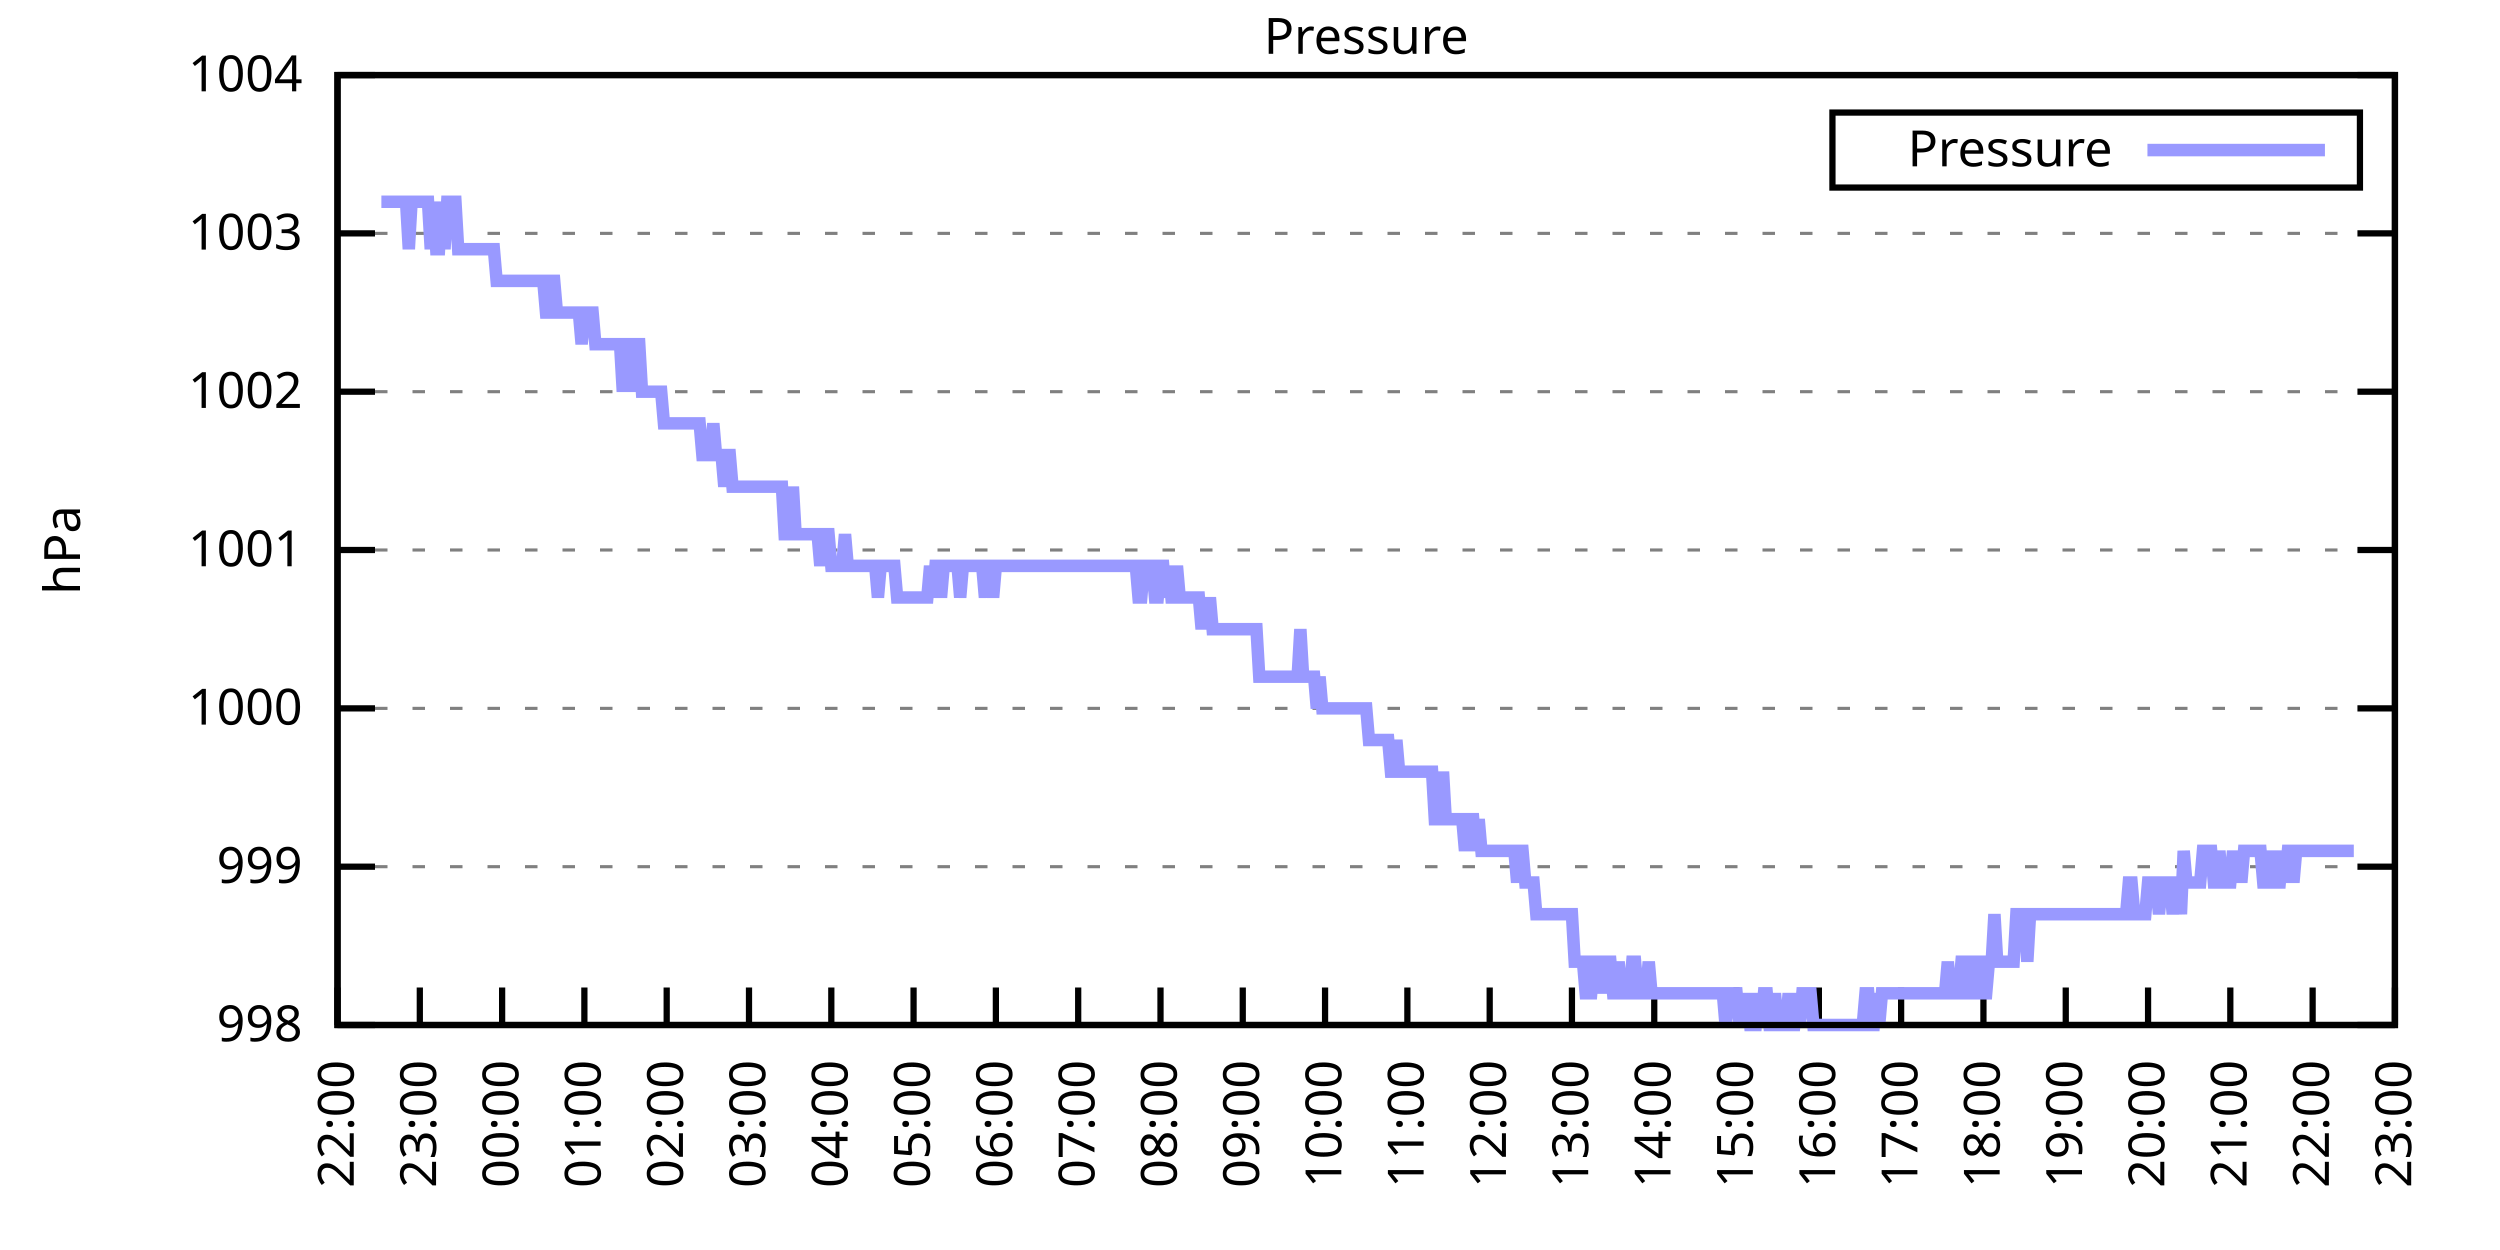
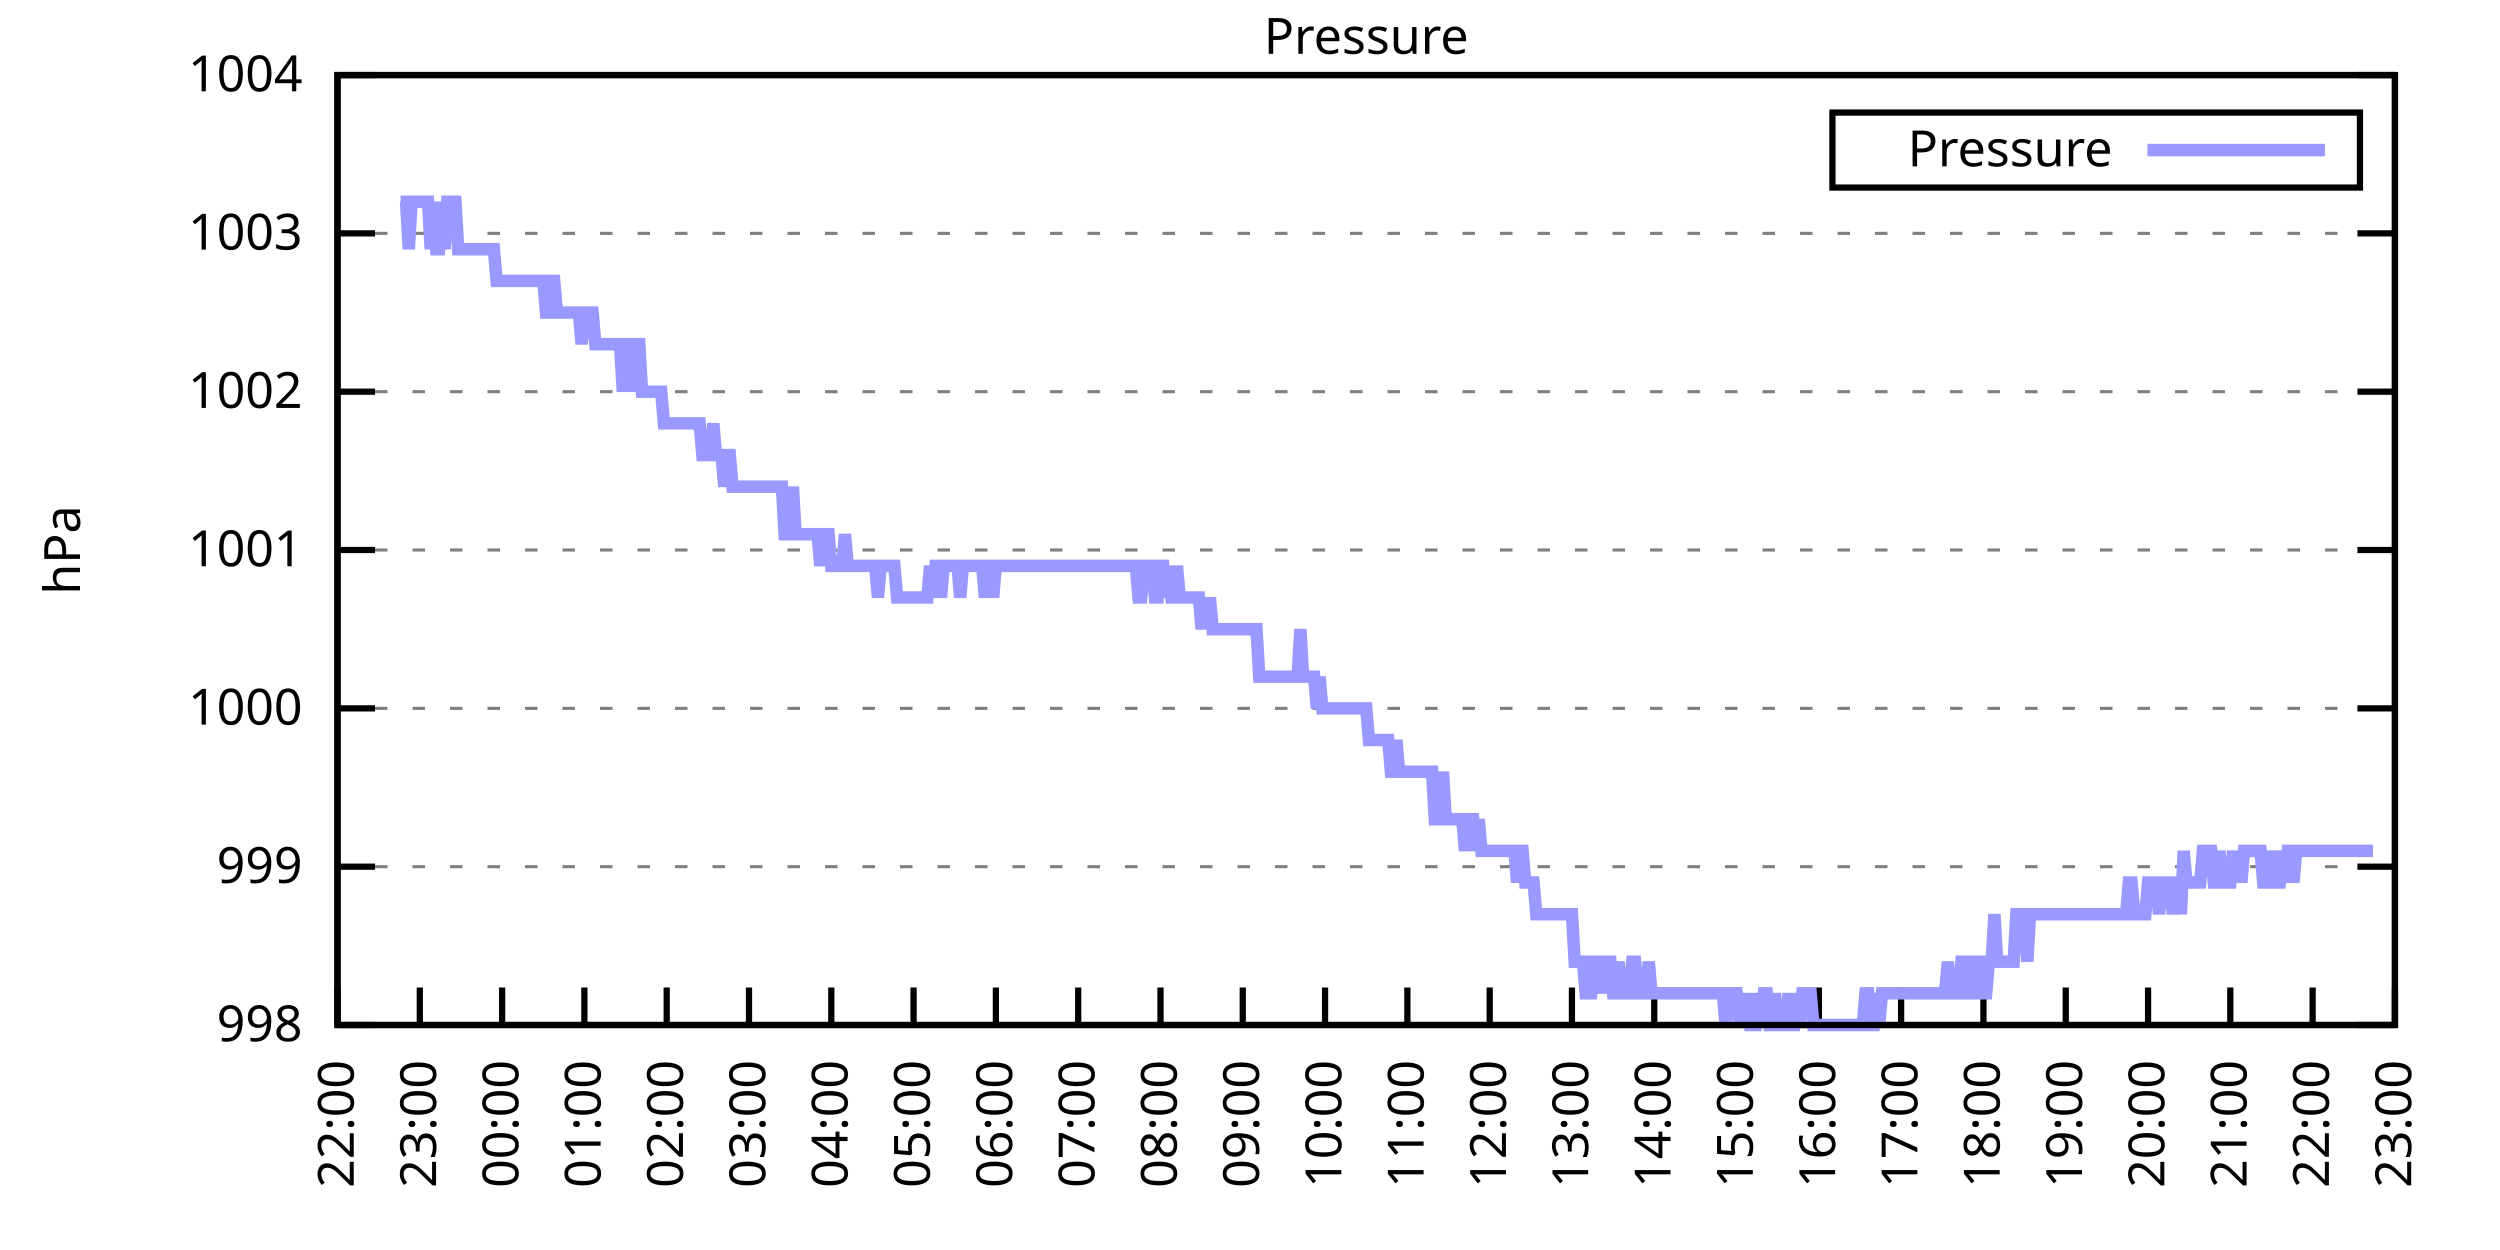
<svg xmlns="http://www.w3.org/2000/svg" xmlns:xlink="http://www.w3.org/1999/xlink" width="400" height="200" viewBox="0 0 400 200">
  <g id="gnuplot_canvas">
    <rect x="0" y="0" width="400" height="200" fill="none" />
    <defs>
      <circle id="gpDot" r="0.5" stroke-width="0.5" stroke="currentColor" />
      <path id="gpPt0" stroke-width="0.333" stroke="currentColor" d="M-1,0 h2 M0,-1 v2" />
      <path id="gpPt1" stroke-width="0.333" stroke="currentColor" d="M-1,-1 L1,1 M1,-1 L-1,1" />
      <path id="gpPt2" stroke-width="0.333" stroke="currentColor" d="M-1,0 L1,0 M0,-1 L0,1 M-1,-1 L1,1 M-1,1 L1,-1" />
      <rect id="gpPt3" stroke-width="0.333" stroke="currentColor" x="-1" y="-1" width="2" height="2" />
      <rect id="gpPt4" stroke-width="0.333" stroke="currentColor" fill="currentColor" x="-1" y="-1" width="2" height="2" />
      <circle id="gpPt5" stroke-width="0.333" stroke="currentColor" cx="0" cy="0" r="1" />
      <use xlink:href="#gpPt5" id="gpPt6" fill="currentColor" stroke="none" />
      <path id="gpPt7" stroke-width="0.333" stroke="currentColor" d="M0,-1.33 L-1.33,0.67 L1.33,0.67 z" />
      <use xlink:href="#gpPt7" id="gpPt8" fill="currentColor" stroke="none" />
      <use xlink:href="#gpPt7" id="gpPt9" stroke="currentColor" transform="rotate(180)" />
      <use xlink:href="#gpPt9" id="gpPt10" fill="currentColor" stroke="none" />
      <use xlink:href="#gpPt3" id="gpPt11" stroke="currentColor" transform="rotate(45)" />
      <use xlink:href="#gpPt11" id="gpPt12" fill="currentColor" stroke="none" />
      <path id="gpPt13" stroke-width="0.333" stroke="currentColor" d="M0,1.330 L1.265,0.411 L0.782,-1.067 L-0.782,-1.076 L-1.265,0.411 z" />
      <use xlink:href="#gpPt13" id="gpPt14" fill="currentColor" stroke="none" />
      <filter id="textbox" filterUnits="objectBoundingBox" x="0" y="0" height="1" width="1">
        <feFlood flood-color="white" flood-opacity="1" result="bgnd" />
        <feComposite in="SourceGraphic" in2="bgnd" operator="atop" />
      </filter>
      <filter id="greybox" filterUnits="objectBoundingBox" x="0" y="0" height="1" width="1">
        <feFlood flood-color="lightgrey" flood-opacity="1" result="grey" />
        <feComposite in="SourceGraphic" in2="grey" operator="atop" />
      </filter>
    </defs>
    <g fill="none" color="white" stroke="currentColor" stroke-width="1.00" stroke-linecap="butt" stroke-linejoin="miter">
</g>
    <g fill="none" color="black" stroke="currentColor" stroke-width="1.00" stroke-linecap="butt" stroke-linejoin="miter">
      <g stroke="none" shape-rendering="crispEdges">
        <polygon fill="rgb(255, 255, 255)" points="54.00,164.00 383.18,164.00 383.18,12.02 54.00,12.02 " />
      </g>
    </g>
    <g fill="none" color="black" stroke="currentColor" stroke-width="1.00" stroke-linecap="butt" stroke-linejoin="miter">
</g>
    <g fill="none" color="black" stroke="black" stroke-width="0.50" stroke-linecap="butt" stroke-linejoin="miter">
</g>
    <g fill="none" color="gray" stroke="currentColor" stroke-width="0.50" stroke-linecap="butt" stroke-linejoin="miter">
      <path stroke="gray" stroke-dasharray="2,4" class="gridline" d="M54.00,164.00 L383.19,164.00  " />
    </g>
    <g fill="none" color="gray" stroke="gray" stroke-width="1.00" stroke-linecap="butt" stroke-linejoin="miter">
</g>
    <g fill="none" color="black" stroke="currentColor" stroke-width="1.00" stroke-linecap="butt" stroke-linejoin="miter">
      <path stroke="black" d="M54.00,164.00 L60.00,164.00 M383.19,164.00 L377.19,164.00  " />
      <g transform="translate(48.40,166.60)" stroke="none" fill="black" font-family="Sans" font-size="8.00" text-anchor="end">
        <text>
          <tspan font-family="Sans"> 998</tspan>
        </text>
      </g>
    </g>
    <g fill="none" color="black" stroke="currentColor" stroke-width="1.00" stroke-linecap="butt" stroke-linejoin="miter">
</g>
    <g fill="none" color="black" stroke="black" stroke-width="0.50" stroke-linecap="butt" stroke-linejoin="miter">
</g>
    <g fill="none" color="gray" stroke="currentColor" stroke-width="0.50" stroke-linecap="butt" stroke-linejoin="miter">
      <path stroke="gray" stroke-dasharray="2,4" class="gridline" d="M54.00,138.67 L383.19,138.67  " />
    </g>
    <g fill="none" color="gray" stroke="gray" stroke-width="1.00" stroke-linecap="butt" stroke-linejoin="miter">
</g>
    <g fill="none" color="black" stroke="currentColor" stroke-width="1.00" stroke-linecap="butt" stroke-linejoin="miter">
      <path stroke="black" d="M54.00,138.67 L60.00,138.67 M383.19,138.67 L377.19,138.67  " />
      <g transform="translate(48.40,141.27)" stroke="none" fill="black" font-family="Sans" font-size="8.00" text-anchor="end">
        <text>
          <tspan font-family="Sans"> 999</tspan>
        </text>
      </g>
    </g>
    <g fill="none" color="black" stroke="currentColor" stroke-width="1.00" stroke-linecap="butt" stroke-linejoin="miter">
</g>
    <g fill="none" color="black" stroke="black" stroke-width="0.50" stroke-linecap="butt" stroke-linejoin="miter">
</g>
    <g fill="none" color="gray" stroke="currentColor" stroke-width="0.50" stroke-linecap="butt" stroke-linejoin="miter">
      <path stroke="gray" stroke-dasharray="2,4" class="gridline" d="M54.00,113.34 L383.19,113.34  " />
    </g>
    <g fill="none" color="gray" stroke="gray" stroke-width="1.00" stroke-linecap="butt" stroke-linejoin="miter">
</g>
    <g fill="none" color="black" stroke="currentColor" stroke-width="1.00" stroke-linecap="butt" stroke-linejoin="miter">
      <path stroke="black" d="M54.00,113.34 L60.00,113.34 M383.19,113.34 L377.19,113.34  " />
      <g transform="translate(48.40,115.94)" stroke="none" fill="black" font-family="Sans" font-size="8.00" text-anchor="end">
        <text>
          <tspan font-family="Sans"> 1000</tspan>
        </text>
      </g>
    </g>
    <g fill="none" color="black" stroke="currentColor" stroke-width="1.00" stroke-linecap="butt" stroke-linejoin="miter">
</g>
    <g fill="none" color="black" stroke="black" stroke-width="0.50" stroke-linecap="butt" stroke-linejoin="miter">
</g>
    <g fill="none" color="gray" stroke="currentColor" stroke-width="0.50" stroke-linecap="butt" stroke-linejoin="miter">
      <path stroke="gray" stroke-dasharray="2,4" class="gridline" d="M54.00,88.00 L383.19,88.00  " />
    </g>
    <g fill="none" color="gray" stroke="gray" stroke-width="1.00" stroke-linecap="butt" stroke-linejoin="miter">
</g>
    <g fill="none" color="black" stroke="currentColor" stroke-width="1.00" stroke-linecap="butt" stroke-linejoin="miter">
      <path stroke="black" d="M54.00,88.00 L60.00,88.00 M383.19,88.00 L377.19,88.00  " />
      <g transform="translate(48.40,90.60)" stroke="none" fill="black" font-family="Sans" font-size="8.00" text-anchor="end">
        <text>
          <tspan font-family="Sans"> 1001</tspan>
        </text>
      </g>
    </g>
    <g fill="none" color="black" stroke="currentColor" stroke-width="1.00" stroke-linecap="butt" stroke-linejoin="miter">
</g>
    <g fill="none" color="black" stroke="black" stroke-width="0.50" stroke-linecap="butt" stroke-linejoin="miter">
</g>
    <g fill="none" color="gray" stroke="currentColor" stroke-width="0.50" stroke-linecap="butt" stroke-linejoin="miter">
      <path stroke="gray" stroke-dasharray="2,4" class="gridline" d="M54.00,62.67 L383.19,62.67  " />
    </g>
    <g fill="none" color="gray" stroke="gray" stroke-width="1.00" stroke-linecap="butt" stroke-linejoin="miter">
</g>
    <g fill="none" color="black" stroke="currentColor" stroke-width="1.00" stroke-linecap="butt" stroke-linejoin="miter">
      <path stroke="black" d="M54.00,62.67 L60.00,62.67 M383.19,62.67 L377.19,62.67  " />
      <g transform="translate(48.40,65.27)" stroke="none" fill="black" font-family="Sans" font-size="8.00" text-anchor="end">
        <text>
          <tspan font-family="Sans"> 1002</tspan>
        </text>
      </g>
    </g>
    <g fill="none" color="black" stroke="currentColor" stroke-width="1.00" stroke-linecap="butt" stroke-linejoin="miter">
</g>
    <g fill="none" color="black" stroke="black" stroke-width="0.50" stroke-linecap="butt" stroke-linejoin="miter">
</g>
    <g fill="none" color="gray" stroke="currentColor" stroke-width="0.50" stroke-linecap="butt" stroke-linejoin="miter">
      <path stroke="gray" stroke-dasharray="2,4" class="gridline" d="M54.00,37.34 L383.19,37.34  " />
    </g>
    <g fill="none" color="gray" stroke="gray" stroke-width="1.00" stroke-linecap="butt" stroke-linejoin="miter">
</g>
    <g fill="none" color="black" stroke="currentColor" stroke-width="1.00" stroke-linecap="butt" stroke-linejoin="miter">
      <path stroke="black" d="M54.00,37.34 L60.00,37.34 M383.19,37.34 L377.19,37.34  " />
      <g transform="translate(48.40,39.94)" stroke="none" fill="black" font-family="Sans" font-size="8.00" text-anchor="end">
        <text>
          <tspan font-family="Sans"> 1003</tspan>
        </text>
      </g>
    </g>
    <g fill="none" color="black" stroke="currentColor" stroke-width="1.00" stroke-linecap="butt" stroke-linejoin="miter">
</g>
    <g fill="none" color="black" stroke="black" stroke-width="0.50" stroke-linecap="butt" stroke-linejoin="miter">
</g>
    <g fill="none" color="gray" stroke="currentColor" stroke-width="0.50" stroke-linecap="butt" stroke-linejoin="miter">
      <path stroke="gray" stroke-dasharray="2,4" class="gridline" d="M54.00,12.01 L383.19,12.01  " />
    </g>
    <g fill="none" color="gray" stroke="gray" stroke-width="1.00" stroke-linecap="butt" stroke-linejoin="miter">
</g>
    <g fill="none" color="black" stroke="currentColor" stroke-width="1.00" stroke-linecap="butt" stroke-linejoin="miter">
      <path stroke="black" d="M54.00,12.01 L60.00,12.01 M383.19,12.01 L377.19,12.01  " />
      <g transform="translate(48.40,14.61)" stroke="none" fill="black" font-family="Sans" font-size="8.00" text-anchor="end">
        <text>
          <tspan font-family="Sans"> 1004</tspan>
        </text>
      </g>
    </g>
    <g fill="none" color="black" stroke="currentColor" stroke-width="1.00" stroke-linecap="butt" stroke-linejoin="miter">
      <path stroke="black" d="M54.00,164.00 L54.00,158.00  " />
      <g transform="translate(56.60,169.60) rotate(270.00)" stroke="none" fill="black" font-family="Sans" font-size="8.00" text-anchor="end">
        <text>
          <tspan font-family="Sans">22:00</tspan>
        </text>
      </g>
    </g>
    <g fill="none" color="black" stroke="currentColor" stroke-width="1.00" stroke-linecap="butt" stroke-linejoin="miter">
      <path stroke="black" d="M67.17,164.00 L67.17,158.00  " />
      <g transform="translate(69.77,169.60) rotate(270.00)" stroke="none" fill="black" font-family="Sans" font-size="8.00" text-anchor="end">
        <text>
          <tspan font-family="Sans">23:00</tspan>
        </text>
      </g>
    </g>
    <g fill="none" color="black" stroke="currentColor" stroke-width="1.00" stroke-linecap="butt" stroke-linejoin="miter">
      <path stroke="black" d="M80.34,164.00 L80.34,158.00  " />
      <g transform="translate(82.94,169.60) rotate(270.00)" stroke="none" fill="black" font-family="Sans" font-size="8.00" text-anchor="end">
        <text>
          <tspan font-family="Sans">00:00</tspan>
        </text>
      </g>
    </g>
    <g fill="none" color="black" stroke="currentColor" stroke-width="1.00" stroke-linecap="butt" stroke-linejoin="miter">
      <path stroke="black" d="M93.50,164.00 L93.50,158.00  " />
      <g transform="translate(96.10,169.60) rotate(270.00)" stroke="none" fill="black" font-family="Sans" font-size="8.00" text-anchor="end">
        <text>
          <tspan font-family="Sans">01:00</tspan>
        </text>
      </g>
    </g>
    <g fill="none" color="black" stroke="currentColor" stroke-width="1.00" stroke-linecap="butt" stroke-linejoin="miter">
      <path stroke="black" d="M106.67,164.00 L106.67,158.00  " />
      <g transform="translate(109.27,169.60) rotate(270.00)" stroke="none" fill="black" font-family="Sans" font-size="8.00" text-anchor="end">
        <text>
          <tspan font-family="Sans">02:00</tspan>
        </text>
      </g>
    </g>
    <g fill="none" color="black" stroke="currentColor" stroke-width="1.00" stroke-linecap="butt" stroke-linejoin="miter">
      <path stroke="black" d="M119.84,164.00 L119.84,158.00  " />
      <g transform="translate(122.44,169.60) rotate(270.00)" stroke="none" fill="black" font-family="Sans" font-size="8.00" text-anchor="end">
        <text>
          <tspan font-family="Sans">03:00</tspan>
        </text>
      </g>
    </g>
    <g fill="none" color="black" stroke="currentColor" stroke-width="1.00" stroke-linecap="butt" stroke-linejoin="miter">
      <path stroke="black" d="M133.01,164.00 L133.01,158.00  " />
      <g transform="translate(135.61,169.60) rotate(270.00)" stroke="none" fill="black" font-family="Sans" font-size="8.00" text-anchor="end">
        <text>
          <tspan font-family="Sans">04:00</tspan>
        </text>
      </g>
    </g>
    <g fill="none" color="black" stroke="currentColor" stroke-width="1.00" stroke-linecap="butt" stroke-linejoin="miter">
      <path stroke="black" d="M146.17,164.00 L146.17,158.00  " />
      <g transform="translate(148.77,169.60) rotate(270.00)" stroke="none" fill="black" font-family="Sans" font-size="8.00" text-anchor="end">
        <text>
          <tspan font-family="Sans">05:00</tspan>
        </text>
      </g>
    </g>
    <g fill="none" color="black" stroke="currentColor" stroke-width="1.00" stroke-linecap="butt" stroke-linejoin="miter">
      <path stroke="black" d="M159.34,164.00 L159.34,158.00  " />
      <g transform="translate(161.94,169.60) rotate(270.00)" stroke="none" fill="black" font-family="Sans" font-size="8.00" text-anchor="end">
        <text>
          <tspan font-family="Sans">06:00</tspan>
        </text>
      </g>
    </g>
    <g fill="none" color="black" stroke="currentColor" stroke-width="1.00" stroke-linecap="butt" stroke-linejoin="miter">
      <path stroke="black" d="M172.51,164.00 L172.51,158.00  " />
      <g transform="translate(175.11,169.60) rotate(270.00)" stroke="none" fill="black" font-family="Sans" font-size="8.00" text-anchor="end">
        <text>
          <tspan font-family="Sans">07:00</tspan>
        </text>
      </g>
    </g>
    <g fill="none" color="black" stroke="currentColor" stroke-width="1.00" stroke-linecap="butt" stroke-linejoin="miter">
      <path stroke="black" d="M185.68,164.00 L185.68,158.00  " />
      <g transform="translate(188.28,169.60) rotate(270.00)" stroke="none" fill="black" font-family="Sans" font-size="8.00" text-anchor="end">
        <text>
          <tspan font-family="Sans">08:00</tspan>
        </text>
      </g>
    </g>
    <g fill="none" color="black" stroke="currentColor" stroke-width="1.00" stroke-linecap="butt" stroke-linejoin="miter">
      <path stroke="black" d="M198.84,164.00 L198.84,158.00  " />
      <g transform="translate(201.44,169.60) rotate(270.00)" stroke="none" fill="black" font-family="Sans" font-size="8.00" text-anchor="end">
        <text>
          <tspan font-family="Sans">09:00</tspan>
        </text>
      </g>
    </g>
    <g fill="none" color="black" stroke="currentColor" stroke-width="1.00" stroke-linecap="butt" stroke-linejoin="miter">
      <path stroke="black" d="M212.01,164.00 L212.01,158.00  " />
      <g transform="translate(214.61,169.60) rotate(270.00)" stroke="none" fill="black" font-family="Sans" font-size="8.00" text-anchor="end">
        <text>
          <tspan font-family="Sans">10:00</tspan>
        </text>
      </g>
    </g>
    <g fill="none" color="black" stroke="currentColor" stroke-width="1.00" stroke-linecap="butt" stroke-linejoin="miter">
      <path stroke="black" d="M225.18,164.00 L225.18,158.00  " />
      <g transform="translate(227.78,169.60) rotate(270.00)" stroke="none" fill="black" font-family="Sans" font-size="8.00" text-anchor="end">
        <text>
          <tspan font-family="Sans">11:00</tspan>
        </text>
      </g>
    </g>
    <g fill="none" color="black" stroke="currentColor" stroke-width="1.00" stroke-linecap="butt" stroke-linejoin="miter">
      <path stroke="black" d="M238.35,164.00 L238.35,158.00  " />
      <g transform="translate(240.95,169.60) rotate(270.00)" stroke="none" fill="black" font-family="Sans" font-size="8.00" text-anchor="end">
        <text>
          <tspan font-family="Sans">12:00</tspan>
        </text>
      </g>
    </g>
    <g fill="none" color="black" stroke="currentColor" stroke-width="1.00" stroke-linecap="butt" stroke-linejoin="miter">
      <path stroke="black" d="M251.51,164.00 L251.51,158.00  " />
      <g transform="translate(254.11,169.60) rotate(270.00)" stroke="none" fill="black" font-family="Sans" font-size="8.00" text-anchor="end">
        <text>
          <tspan font-family="Sans">13:00</tspan>
        </text>
      </g>
    </g>
    <g fill="none" color="black" stroke="currentColor" stroke-width="1.00" stroke-linecap="butt" stroke-linejoin="miter">
      <path stroke="black" d="M264.68,164.00 L264.68,158.00  " />
      <g transform="translate(267.28,169.60) rotate(270.00)" stroke="none" fill="black" font-family="Sans" font-size="8.00" text-anchor="end">
        <text>
          <tspan font-family="Sans">14:00</tspan>
        </text>
      </g>
    </g>
    <g fill="none" color="black" stroke="currentColor" stroke-width="1.00" stroke-linecap="butt" stroke-linejoin="miter">
      <path stroke="black" d="M277.85,164.00 L277.85,158.00  " />
      <g transform="translate(280.45,169.60) rotate(270.00)" stroke="none" fill="black" font-family="Sans" font-size="8.00" text-anchor="end">
        <text>
          <tspan font-family="Sans">15:00</tspan>
        </text>
      </g>
    </g>
    <g fill="none" color="black" stroke="currentColor" stroke-width="1.00" stroke-linecap="butt" stroke-linejoin="miter">
      <path stroke="black" d="M291.02,164.00 L291.02,158.00  " />
      <g transform="translate(293.62,169.60) rotate(270.00)" stroke="none" fill="black" font-family="Sans" font-size="8.00" text-anchor="end">
        <text>
          <tspan font-family="Sans">16:00</tspan>
        </text>
      </g>
    </g>
    <g fill="none" color="black" stroke="currentColor" stroke-width="1.00" stroke-linecap="butt" stroke-linejoin="miter">
      <path stroke="black" d="M304.18,164.00 L304.18,158.00  " />
      <g transform="translate(306.78,169.60) rotate(270.00)" stroke="none" fill="black" font-family="Sans" font-size="8.00" text-anchor="end">
        <text>
          <tspan font-family="Sans">17:00</tspan>
        </text>
      </g>
    </g>
    <g fill="none" color="black" stroke="currentColor" stroke-width="1.00" stroke-linecap="butt" stroke-linejoin="miter">
      <path stroke="black" d="M317.35,164.00 L317.35,158.00  " />
      <g transform="translate(319.95,169.60) rotate(270.00)" stroke="none" fill="black" font-family="Sans" font-size="8.00" text-anchor="end">
        <text>
          <tspan font-family="Sans">18:00</tspan>
        </text>
      </g>
    </g>
    <g fill="none" color="black" stroke="currentColor" stroke-width="1.00" stroke-linecap="butt" stroke-linejoin="miter">
      <path stroke="black" d="M330.52,164.00 L330.52,158.00  " />
      <g transform="translate(333.12,169.60) rotate(270.00)" stroke="none" fill="black" font-family="Sans" font-size="8.00" text-anchor="end">
        <text>
          <tspan font-family="Sans">19:00</tspan>
        </text>
      </g>
    </g>
    <g fill="none" color="black" stroke="currentColor" stroke-width="1.00" stroke-linecap="butt" stroke-linejoin="miter">
      <path stroke="black" d="M343.69,164.00 L343.69,158.00  " />
      <g transform="translate(346.29,169.60) rotate(270.00)" stroke="none" fill="black" font-family="Sans" font-size="8.00" text-anchor="end">
        <text>
          <tspan font-family="Sans">20:00</tspan>
        </text>
      </g>
    </g>
    <g fill="none" color="black" stroke="currentColor" stroke-width="1.00" stroke-linecap="butt" stroke-linejoin="miter">
      <path stroke="black" d="M356.85,164.00 L356.85,158.00  " />
      <g transform="translate(359.45,169.60) rotate(270.00)" stroke="none" fill="black" font-family="Sans" font-size="8.00" text-anchor="end">
        <text>
          <tspan font-family="Sans">21:00</tspan>
        </text>
      </g>
    </g>
    <g fill="none" color="black" stroke="currentColor" stroke-width="1.00" stroke-linecap="butt" stroke-linejoin="miter">
      <path stroke="black" d="M370.02,164.00 L370.02,158.00  " />
      <g transform="translate(372.62,169.60) rotate(270.00)" stroke="none" fill="black" font-family="Sans" font-size="8.00" text-anchor="end">
        <text>
          <tspan font-family="Sans">22:00</tspan>
        </text>
      </g>
    </g>
    <g fill="none" color="black" stroke="currentColor" stroke-width="1.00" stroke-linecap="butt" stroke-linejoin="miter">
      <path stroke="black" d="M383.19,164.00 L383.19,158.00  " />
      <g transform="translate(385.79,169.60) rotate(270.00)" stroke="none" fill="black" font-family="Sans" font-size="8.00" text-anchor="end">
        <text>
          <tspan font-family="Sans">23:00</tspan>
        </text>
      </g>
    </g>
    <g fill="none" color="black" stroke="currentColor" stroke-width="1.00" stroke-linecap="butt" stroke-linejoin="miter">
</g>
    <g fill="none" color="black" stroke="currentColor" stroke-width="1.00" stroke-linecap="butt" stroke-linejoin="miter">
      <path stroke="black" d="M54.00,12.01 L54.00,164.00 L383.19,164.00 L383.19,12.01 L54.00,12.01 Z  " />
    </g>
    <g fill="none" color="black" stroke="currentColor" stroke-width="1.00" stroke-linecap="butt" stroke-linejoin="miter">
</g>
    <g fill="none" color="black" stroke="currentColor" stroke-width="1.00" stroke-linecap="butt" stroke-linejoin="miter">
      <path stroke="black" d="M293.19,30.01 L293.19,18.01 L377.59,18.01 L377.59,30.01 L293.19,30.01 Z  " />
    </g>
    <g id="Pressure_plot_1">
      <g fill="none" color="white" stroke="black" stroke-width="2.00" stroke-linecap="butt" stroke-linejoin="miter">
</g>
      <g fill="none" color="black" stroke="currentColor" stroke-width="2.00" stroke-linecap="butt" stroke-linejoin="miter">
        <g transform="translate(337.99,26.61)" stroke="none" fill="black" font-family="Sans" font-size="8.00" text-anchor="end">
          <text>
            <tspan font-family="Sans">Pressure</tspan>
          </text>
        </g>
      </g>
      <g fill="none" color="black" stroke="currentColor" stroke-width="2.00" stroke-linecap="butt" stroke-linejoin="miter">
-         <path stroke="rgb(153, 153, 255)" d="M343.59,24.01 L371.99,24.01 M61.02,32.28 L61.46,32.28 L61.90,32.28 L62.34,32.28 L62.78,32.28 L63.22,32.28   L63.66,32.28 L64.10,32.28 L64.53,32.28 L64.97,32.28 L65.41,39.87 L65.85,32.28 L66.29,32.28 L66.73,32.28   L67.17,32.28 L67.61,32.28 L68.05,32.28 L68.48,32.28 L68.92,39.87 L69.36,32.28 L69.80,39.87 L70.24,39.87   L70.68,32.28 L71.12,39.87 L71.56,32.28 L72.00,32.28 L72.43,32.28 L72.87,32.28 L73.31,39.87 L73.75,39.87   L74.19,39.87 L74.63,39.87 L75.07,39.87 L75.51,39.87 L75.95,39.87 L76.38,39.87 L76.82,39.87 L77.26,39.87   L77.70,39.87 L78.14,39.87 L78.58,39.87 L79.02,39.87 L79.46,44.94 L79.90,44.94 L80.34,44.94 L80.77,44.94   L81.21,44.94 L81.65,44.94 L82.09,44.94 L82.53,44.94 L82.97,44.94 L83.41,44.94 L83.85,44.94 L84.29,44.94   L84.72,44.94 L85.16,44.94 L85.60,44.94 L86.04,44.94 L86.48,44.94 L86.92,44.94 L87.36,50.01 L87.80,50.01   L88.24,44.94 L88.67,44.94 L89.11,50.01 L89.55,50.01 L89.99,50.01 L90.43,50.01 L90.87,50.01 L91.31,50.01   L91.75,50.01 L92.19,50.01 L92.62,50.01 L93.06,55.07 L93.50,50.01 L93.94,50.01 L94.38,50.01 L94.82,50.01   L95.26,55.07 L95.70,55.07 L96.14,55.07 L96.58,55.07 L97.01,55.07 L97.45,55.07 L97.89,55.07 L98.33,55.07   L98.77,55.07 L99.21,55.07 L99.65,62.67 L100.09,55.07 L100.53,55.07 L100.96,55.07 L101.40,62.67 L101.84,55.07   L102.28,55.07 L102.72,62.67 L103.16,62.67 L103.60,62.67 L104.04,62.67 L104.48,62.67 L104.91,62.67 L105.35,62.67   L105.79,62.67 L106.23,67.74 L106.67,67.74 L107.11,67.74 L107.55,67.74 L107.99,67.74 L108.43,67.74 L108.87,67.74   L109.30,67.74 L109.74,67.74 L110.18,67.74 L110.62,67.74 L111.06,67.74 L111.50,67.74 L111.94,67.74 L112.38,72.81   L112.82,72.81 L113.25,72.81 L113.69,72.81 L114.13,67.74 L114.57,72.81 L115.01,72.81 L115.45,72.81 L115.89,77.87   L116.33,72.81 L116.77,72.81 L117.20,77.87 L117.64,77.87 L118.08,77.87 L118.52,77.87 L118.96,77.87 L119.40,77.87   L119.84,77.87 L120.28,77.87 L120.72,77.87 L121.15,77.87 L121.59,77.87 L122.03,77.87 L122.47,77.87 L122.91,77.87   L123.35,77.87 L123.79,77.87 L124.23,77.87 L124.67,77.87 L125.11,77.87 L125.54,85.47 L125.98,85.47 L126.42,85.47   L126.86,77.87 L127.30,85.47 L127.74,85.47 L128.18,85.47 L128.62,85.47 L129.06,85.47 L129.49,85.47 L129.93,85.47   L130.37,85.47 L130.81,85.47 L131.25,90.54 L131.69,85.47 L132.13,85.47 L132.57,85.47 L133.01,90.54 L133.44,90.54   L133.88,90.54 L134.32,90.54 L134.76,90.54 L135.20,85.47 L135.64,90.54 L136.08,90.54 L136.52,90.54 L136.96,90.54   L137.39,90.54 L137.83,90.54 L138.27,90.54 L138.71,90.54 L139.15,90.54 L139.59,90.54 L140.03,90.54 L140.47,95.60   L140.91,90.54 L141.35,90.54 L141.78,90.54 L142.22,90.54 L142.66,90.54 L143.10,90.54 L143.54,95.60 L143.98,95.60   L144.42,95.60 L144.86,95.60 L145.30,95.60 L145.73,95.60 L146.17,95.60 L146.61,95.60 L147.05,95.60 L147.49,95.60   L147.93,95.60 L148.37,95.60 L148.81,90.54 L149.25,95.60 L149.68,90.54 L150.12,90.54 L150.56,95.60 L151.00,90.54   L151.44,90.54 L151.88,90.54 L152.32,90.54 L152.76,90.54 L153.20,90.54 L153.63,95.60 L154.07,90.54 L154.51,90.54   L154.95,90.54 L155.39,90.54 L155.83,90.54 L156.27,90.54 L156.71,90.54 L157.15,90.54 L157.59,95.60 L158.02,90.54   L158.46,90.54 L158.90,95.60 L159.34,90.54 L159.78,90.54 L160.22,90.54 L160.66,90.54 L161.10,90.54 L161.54,90.54   L161.97,90.54 L162.41,90.54 L162.85,90.54 L163.29,90.54 L163.73,90.54 L164.17,90.54 L164.61,90.54 L165.05,90.54   L165.49,90.54 L165.92,90.54 L166.36,90.54 L166.80,90.54 L167.24,90.54 L167.68,90.54 L168.12,90.54 L168.56,90.54   L169.00,90.54 L169.44,90.54 L169.87,90.54 L170.31,90.54 L170.75,90.54 L171.19,90.54 L171.63,90.54 L172.07,90.54   L172.51,90.54 L172.95,90.54 L173.39,90.54 L173.83,90.54 L174.26,90.54 L174.70,90.54 L175.14,90.54 L175.58,90.54   L176.02,90.54 L176.46,90.54 L176.90,90.54 L177.34,90.54 L177.78,90.54 L178.21,90.54 L178.65,90.54 L179.09,90.54   L179.53,90.54 L179.97,90.54 L180.41,90.54 L180.85,90.54 L181.29,90.54 L181.73,90.54 L182.16,95.60 L182.60,95.60   L183.04,90.54 L183.48,90.54 L183.92,90.54 L184.36,90.54 L184.80,95.60 L185.24,95.60 L185.68,90.54 L186.11,90.54   L186.55,95.60 L186.99,90.54 L187.43,95.60 L187.87,95.60 L188.31,90.54 L188.75,95.60 L189.19,95.60 L189.63,95.60   L190.07,95.60 L190.50,95.60 L190.94,95.60 L191.38,95.60 L191.82,95.60 L192.26,100.67 L192.70,95.60 L193.14,100.67   L193.58,95.60 L194.02,100.67 L194.45,100.67 L194.89,100.67 L195.33,100.67 L195.77,100.67 L196.21,100.67 L196.65,100.67   L197.09,100.67 L197.53,100.67 L197.97,100.67 L198.40,100.67 L198.84,100.67 L199.28,100.67 L199.72,100.67 L200.16,100.67   L200.60,100.67 L201.04,100.67 L201.48,108.27 L201.92,108.27 L202.35,108.27 L202.79,108.27 L203.23,108.27 L203.67,108.27   L204.11,108.27 L204.55,108.27 L204.99,108.27 L205.43,108.27 L205.87,108.27 L206.31,108.27 L206.74,108.27 L207.18,108.27   L207.62,108.27 L208.06,100.67 L208.50,108.27 L208.94,108.27 L209.38,108.27 L209.82,108.27 L210.26,108.27 L210.69,113.34   L211.13,108.27 L211.57,113.34 L212.01,113.34 L212.45,113.34 L212.89,113.34 L213.33,113.34 L213.77,113.34 L214.21,113.34   L214.64,113.34 L215.08,113.34 L215.52,113.34 L215.96,113.34 L216.40,113.34 L216.84,113.34 L217.28,113.34 L217.72,113.34   L218.16,113.34 L218.60,113.34 L219.03,118.40 L219.47,118.40 L219.91,118.40 L220.35,118.40 L220.79,118.40 L221.23,118.40   L221.67,118.40 L222.11,118.40 L222.55,123.47 L222.98,123.47 L223.42,118.40 L223.86,123.47 L224.30,123.47 L224.74,123.47   L225.18,123.47 L225.62,123.47 L226.06,123.47 L226.50,123.47 L226.93,123.47 L227.37,123.47 L227.81,123.47 L228.25,123.47   L228.69,123.47 L229.13,123.47 L229.57,131.07 L230.01,131.07 L230.45,131.07 L230.88,123.47 L231.32,131.07 L231.76,131.07   L232.20,131.07 L232.64,131.07 L233.08,131.07 L233.52,131.07 L233.96,131.07 L234.40,136.14 L234.84,131.07 L235.27,131.07   L235.71,131.07 L236.15,136.14 L236.59,131.07 L237.03,136.14 L237.47,136.14 L237.91,136.14 L238.35,136.14 L238.79,136.14   L239.22,136.14 L239.66,136.14 L240.10,136.14 L240.54,136.14 L240.98,136.14 L241.42,136.14 L241.86,136.14 L242.30,136.14   L242.74,141.20 L243.17,136.14 L243.61,136.14 L244.05,141.20 L244.49,141.20 L244.93,141.20 L245.37,141.20 L245.81,146.27   L246.25,146.27 L246.69,146.27 L247.12,146.27 L247.56,146.27 L248.00,146.27 L248.44,146.27 L248.88,146.27 L249.32,146.27   L249.76,146.27 L250.20,146.27 L250.64,146.27 L251.08,146.27 L251.51,146.27 L251.95,153.87 L252.39,153.87 L252.83,153.87   L253.27,153.87 L253.71,158.93 L254.15,158.93 L254.59,158.93 L255.03,153.87 L255.46,153.87 L255.90,153.87 L256.34,158.93   L256.78,153.87 L257.22,153.87 L257.66,153.87 L258.10,158.93 L258.54,158.93 L258.98,153.87 L259.41,158.93 L259.85,158.93   L260.29,158.93 L260.73,158.93 L261.17,153.87 L261.61,153.87 L262.05,158.93 L262.49,158.93 L262.93,158.93 L263.36,158.93   L263.80,153.87 L264.24,158.93 L264.68,158.93 L265.12,158.93 L265.56,158.93 L266.00,158.93 L266.44,158.93 L266.88,158.93   L267.32,158.93 L267.75,158.93 L268.19,158.93 L268.63,158.93 L269.07,158.93 L269.51,158.93 L269.95,158.93 L270.39,158.93   L270.83,158.93 L271.27,158.93 L271.70,158.93 L272.14,158.93 L272.58,158.93 L273.02,158.93 L273.46,158.93 L273.90,158.93   L274.34,158.93 L274.78,158.93 L275.22,158.93 L275.65,158.93 L276.09,164.00 L276.53,158.93 L276.97,158.93 L277.41,158.93   L277.85,158.93 L278.29,164.00 L278.73,158.93 L279.17,164.00 L279.60,158.93 L280.04,164.00 L280.48,164.00 L280.92,164.00   L281.36,158.93 L281.80,164.00 L282.24,158.93 L282.68,158.93 L283.12,164.00 L283.56,164.00 L283.99,158.93 L284.43,164.00   L284.87,164.00 L285.31,164.00 L285.75,164.00 L286.19,158.93 L286.63,164.00 L287.07,164.00 L287.51,158.93 L287.94,164.00   L288.38,158.93 L288.82,158.93 L289.26,158.93 L289.70,158.93 L290.14,164.00 L290.58,164.00 L291.02,164.00 L291.46,164.00   L291.89,164.00 L292.33,164.00 L292.77,164.00 L293.21,164.00 L293.65,164.00 L294.09,164.00 L294.53,164.00 L294.97,164.00   L295.41,164.00 L295.84,164.00 L296.28,164.00 L296.72,164.00 L297.16,164.00 L297.60,164.00 L298.04,164.00 L298.48,158.93   L298.92,158.93 L299.36,164.00 L299.80,164.00 L300.23,158.93 L300.67,164.00 L301.11,158.93 L301.55,158.93 L301.99,158.93   L302.43,158.93 L302.87,158.93 L303.31,158.93 L303.75,158.93 L304.18,158.93 L304.62,158.93 L305.06,158.93 L305.50,158.93   L305.94,158.93 L306.38,158.93 L306.82,158.93 L307.26,158.93 L307.70,158.93 L308.13,158.93 L308.57,158.93 L309.01,158.93   L309.45,158.93 L309.89,158.93 L310.33,158.93 L310.77,158.93 L311.21,158.93 L311.65,153.87 L312.08,158.93 L312.52,158.93   L312.96,158.93 L313.40,158.93 L313.84,153.87 L314.28,153.87 L314.72,158.93 L315.16,158.93 L315.60,153.87 L316.04,153.87   L316.47,153.87 L316.91,158.93 L317.35,158.93 L317.79,158.93 L318.23,153.87 L318.67,153.87 L319.11,146.27 L319.55,153.87   L319.99,153.87 L320.42,153.87 L320.86,153.87 L321.30,153.87 L321.74,153.87 L322.18,153.87 L322.62,146.27 L323.06,146.27   L323.50,146.27 L323.94,146.27 L324.37,153.87 L324.81,146.27 L325.25,146.27 L325.69,146.27 L326.13,146.27 L326.57,146.27   L327.01,146.27 L327.45,146.27 L327.89,146.27 L328.33,146.27 L328.76,146.27 L329.20,146.27 L329.64,146.27 L330.08,146.27   L330.52,146.27 L330.96,146.27 L331.40,146.27 L331.84,146.27 L332.28,146.27 L332.71,146.27 L333.15,146.27 L333.59,146.27   L334.03,146.27 L334.47,146.27 L334.91,146.27 L335.35,146.27 L335.79,146.27 L336.23,146.27 L336.66,146.27 L337.10,146.27   L337.54,146.27 L337.98,146.27 L338.42,146.27 L338.86,146.27 L339.30,146.27 L339.74,146.27 L340.18,146.27 L340.61,141.20   L341.05,141.20 L341.49,146.27 L341.93,146.27 L342.37,146.27 L342.81,146.27 L343.25,146.27 L343.69,141.20 L344.13,141.20   L344.57,141.20 L345.00,141.20 L345.44,146.27 L345.88,141.20 L346.32,141.20 L346.76,141.20 L347.20,141.20 L347.64,146.27   L348.08,141.20 L348.52,141.20 L348.95,146.27 L349.39,136.14 L349.83,141.20 L350.27,141.20 L350.71,141.20 L351.15,141.20   L351.59,141.20 L352.03,141.20 L352.47,136.14 L352.90,136.14 L353.34,136.14 L353.78,136.14 L354.22,141.20 L354.66,141.20   L355.10,136.14 L355.54,141.20 L355.98,141.20 L356.42,141.20 L356.85,141.20 L357.29,136.14 L357.73,141.20 L358.17,136.14   L358.61,141.20 L359.05,136.14 L359.49,136.14 L359.93,136.14 L360.37,136.14 L360.81,136.14 L361.24,136.14 L361.68,136.14   L362.12,141.20 L362.56,141.20 L363.00,141.20 L363.44,136.14 L363.88,141.20 L364.32,141.20 L364.76,141.20 L365.19,136.14   L365.63,141.20 L366.07,136.14 L366.51,136.14 L366.95,141.20 L367.39,136.14 L367.83,136.14 L368.27,136.14 L368.71,136.14   L369.14,136.14 L369.58,136.14 L370.02,136.14 L370.46,136.14 L370.90,136.14 L371.34,136.14 L371.78,136.14 L372.22,136.14   L372.66,136.14 L373.09,136.14 L373.53,136.14 L373.97,136.14 L374.41,136.14 L374.85,136.14 L375.29,136.14 L375.73,136.14   L376.17,136.14 L376.61,136.14  " />
+         <path stroke="rgb(153, 153, 255)" d="M343.59,24.01 L371.99,24.01 M64.10,32.28 L64.53,32.28 L64.97,32.28 L65.41,39.87 L65.85,32.28 L66.29,32.28   L66.73,32.28 L67.17,32.28 L67.61,32.28 L68.05,32.28 L68.48,32.28 L68.92,39.87 L69.36,32.28 L69.80,39.87   L70.24,39.87 L70.68,32.28 L71.12,39.87 L71.56,32.28 L72.00,32.28 L72.43,32.28 L72.87,32.28 L73.31,39.87   L73.75,39.87 L74.19,39.87 L74.63,39.87 L75.07,39.87 L75.51,39.87 L75.95,39.87 L76.38,39.87 L76.82,39.87   L77.26,39.87 L77.70,39.87 L78.14,39.87 L78.58,39.87 L79.02,39.87 L79.46,44.94 L79.90,44.94 L80.34,44.94   L80.77,44.94 L81.21,44.94 L81.65,44.94 L82.09,44.94 L82.53,44.94 L82.97,44.94 L83.41,44.94 L83.85,44.94   L84.29,44.94 L84.72,44.94 L85.16,44.94 L85.60,44.94 L86.04,44.94 L86.48,44.94 L86.92,44.94 L87.36,50.01   L87.80,50.01 L88.24,44.94 L88.67,44.94 L89.11,50.01 L89.55,50.01 L89.99,50.01 L90.43,50.01 L90.87,50.01   L91.31,50.01 L91.75,50.01 L92.19,50.01 L92.62,50.01 L93.06,55.07 L93.50,50.01 L93.94,50.01 L94.38,50.01   L94.82,50.01 L95.26,55.07 L95.70,55.07 L96.14,55.07 L96.58,55.07 L97.01,55.07 L97.45,55.07 L97.89,55.07   L98.33,55.07 L98.77,55.07 L99.21,55.07 L99.65,62.67 L100.09,55.07 L100.53,55.07 L100.96,55.07 L101.40,62.67   L101.84,55.07 L102.28,55.07 L102.72,62.67 L103.16,62.67 L103.60,62.67 L104.04,62.67 L104.48,62.67 L104.91,62.67   L105.35,62.67 L105.79,62.67 L106.23,67.74 L106.67,67.74 L107.11,67.74 L107.55,67.74 L107.99,67.74 L108.43,67.74   L108.87,67.74 L109.30,67.74 L109.74,67.74 L110.18,67.74 L110.62,67.74 L111.06,67.74 L111.50,67.74 L111.94,67.74   L112.38,72.81 L112.82,72.81 L113.25,72.81 L113.69,72.81 L114.13,67.74 L114.57,72.81 L115.01,72.81 L115.45,72.81   L115.89,77.87 L116.33,72.81 L116.77,72.81 L117.20,77.87 L117.64,77.87 L118.08,77.87 L118.52,77.87 L118.96,77.87   L119.40,77.87 L119.84,77.87 L120.28,77.87 L120.72,77.87 L121.15,77.87 L121.59,77.87 L122.03,77.87 L122.47,77.87   L122.91,77.87 L123.35,77.87 L123.79,77.87 L124.23,77.87 L124.67,77.87 L125.11,77.87 L125.54,85.47 L125.98,85.47   L126.42,85.47 L126.86,77.87 L127.30,85.47 L127.74,85.47 L128.18,85.47 L128.62,85.47 L129.06,85.47 L129.49,85.47   L129.93,85.47 L130.37,85.47 L130.81,85.47 L131.25,90.54 L131.69,85.47 L132.13,85.47 L132.57,85.47 L133.01,90.54   L133.44,90.54 L133.88,90.54 L134.32,90.54 L134.76,90.54 L135.20,85.47 L135.64,90.54 L136.08,90.54 L136.52,90.54   L136.96,90.54 L137.39,90.54 L137.83,90.54 L138.27,90.54 L138.71,90.54 L139.15,90.54 L139.59,90.54 L140.03,90.54   L140.47,95.60 L140.91,90.54 L141.35,90.54 L141.78,90.54 L142.22,90.54 L142.66,90.54 L143.10,90.54 L143.54,95.60   L143.98,95.60 L144.42,95.60 L144.86,95.60 L145.30,95.60 L145.73,95.60 L146.17,95.60 L146.61,95.60 L147.05,95.60   L147.49,95.60 L147.93,95.60 L148.37,95.60 L148.81,90.54 L149.25,95.60 L149.68,90.54 L150.12,90.54 L150.56,95.60   L151.00,90.54 L151.44,90.54 L151.88,90.54 L152.32,90.54 L152.76,90.54 L153.20,90.54 L153.63,95.60 L154.07,90.54   L154.51,90.54 L154.95,90.54 L155.39,90.54 L155.83,90.54 L156.27,90.54 L156.71,90.54 L157.15,90.54 L157.59,95.60   L158.02,90.54 L158.46,90.54 L158.90,95.60 L159.34,90.54 L159.78,90.54 L160.22,90.54 L160.66,90.54 L161.10,90.54   L161.54,90.54 L161.97,90.54 L162.41,90.54 L162.85,90.54 L163.29,90.54 L163.73,90.54 L164.17,90.54 L164.61,90.54   L165.05,90.54 L165.49,90.54 L165.92,90.54 L166.36,90.54 L166.80,90.54 L167.24,90.54 L167.68,90.54 L168.12,90.54   L168.56,90.54 L169.00,90.54 L169.44,90.54 L169.87,90.54 L170.31,90.54 L170.75,90.54 L171.19,90.54 L171.63,90.54   L172.07,90.54 L172.51,90.54 L172.95,90.54 L173.39,90.54 L173.83,90.54 L174.26,90.54 L174.70,90.54 L175.14,90.54   L175.58,90.54 L176.02,90.54 L176.46,90.54 L176.90,90.54 L177.34,90.54 L177.78,90.54 L178.21,90.54 L178.65,90.54   L179.09,90.54 L179.53,90.54 L179.97,90.54 L180.41,90.54 L180.85,90.54 L181.29,90.54 L181.73,90.54 L182.16,95.60   L182.60,95.60 L183.04,90.54 L183.48,90.54 L183.92,90.54 L184.36,90.54 L184.80,95.60 L185.24,95.60 L185.68,90.54   L186.11,90.54 L186.55,95.60 L186.99,90.54 L187.43,95.60 L187.87,95.60 L188.31,90.54 L188.75,95.60 L189.19,95.60   L189.63,95.60 L190.07,95.60 L190.50,95.60 L190.94,95.60 L191.38,95.60 L191.82,95.60 L192.26,100.67 L192.70,95.60   L193.14,100.67 L193.58,95.60 L194.02,100.67 L194.45,100.67 L194.89,100.67 L195.33,100.67 L195.77,100.67 L196.21,100.67   L196.65,100.67 L197.09,100.67 L197.53,100.67 L197.97,100.67 L198.40,100.67 L198.84,100.67 L199.28,100.67 L199.72,100.67   L200.16,100.67 L200.60,100.67 L201.04,100.67 L201.48,108.27 L201.92,108.27 L202.35,108.27 L202.79,108.27 L203.23,108.27   L203.67,108.27 L204.11,108.27 L204.55,108.27 L204.99,108.27 L205.43,108.27 L205.87,108.27 L206.31,108.27 L206.74,108.27   L207.18,108.27 L207.62,108.27 L208.06,100.67 L208.50,108.27 L208.94,108.27 L209.38,108.27 L209.82,108.27 L210.26,108.27   L210.69,113.34 L211.13,108.27 L211.57,113.34 L212.01,113.34 L212.45,113.34 L212.89,113.34 L213.33,113.34 L213.77,113.34   L214.21,113.34 L214.64,113.34 L215.08,113.34 L215.52,113.34 L215.96,113.34 L216.40,113.34 L216.84,113.34 L217.28,113.34   L217.72,113.34 L218.16,113.34 L218.60,113.34 L219.03,118.40 L219.47,118.40 L219.91,118.40 L220.35,118.40 L220.79,118.40   L221.23,118.40 L221.67,118.40 L222.11,118.40 L222.55,123.47 L222.98,123.47 L223.42,118.40 L223.86,123.47 L224.30,123.47   L224.74,123.47 L225.18,123.47 L225.62,123.47 L226.06,123.47 L226.50,123.47 L226.93,123.47 L227.37,123.47 L227.81,123.47   L228.25,123.47 L228.69,123.47 L229.13,123.47 L229.57,131.07 L230.01,131.07 L230.45,131.07 L230.88,123.47 L231.32,131.07   L231.76,131.07 L232.20,131.07 L232.64,131.07 L233.08,131.07 L233.52,131.07 L233.96,131.07 L234.40,136.14 L234.84,131.07   L235.27,131.07 L235.71,131.07 L236.15,136.14 L236.59,131.07 L237.03,136.14 L237.47,136.14 L237.91,136.14 L238.35,136.14   L238.79,136.14 L239.22,136.14 L239.66,136.14 L240.10,136.14 L240.54,136.14 L240.98,136.14 L241.42,136.14 L241.86,136.14   L242.30,136.14 L242.74,141.20 L243.17,136.14 L243.61,136.14 L244.05,141.20 L244.49,141.20 L244.93,141.20 L245.37,141.20   L245.81,146.27 L246.25,146.27 L246.69,146.27 L247.12,146.27 L247.56,146.27 L248.00,146.27 L248.44,146.27 L248.88,146.27   L249.32,146.27 L249.76,146.27 L250.20,146.27 L250.64,146.27 L251.08,146.27 L251.51,146.27 L251.95,153.87 L252.39,153.87   L252.83,153.87 L253.27,153.87 L253.71,158.93 L254.15,158.93 L254.59,158.93 L255.03,153.87 L255.46,153.87 L255.90,153.87   L256.34,158.93 L256.78,153.87 L257.22,153.87 L257.66,153.87 L258.10,158.93 L258.54,158.93 L258.98,153.87 L259.41,158.93   L259.85,158.93 L260.29,158.93 L260.73,158.93 L261.17,153.87 L261.61,153.87 L262.05,158.93 L262.49,158.93 L262.93,158.93   L263.36,158.93 L263.80,153.87 L264.24,158.93 L264.68,158.93 L265.12,158.93 L265.56,158.93 L266.00,158.93 L266.44,158.93   L266.88,158.93 L267.32,158.93 L267.75,158.93 L268.19,158.93 L268.63,158.93 L269.07,158.93 L269.51,158.93 L269.95,158.93   L270.39,158.93 L270.83,158.93 L271.27,158.93 L271.70,158.93 L272.14,158.93 L272.58,158.93 L273.02,158.93 L273.46,158.93   L273.90,158.93 L274.34,158.93 L274.78,158.93 L275.22,158.93 L275.65,158.93 L276.09,164.00 L276.53,158.93 L276.97,158.93   L277.41,158.93 L277.85,158.93 L278.29,164.00 L278.73,158.93 L279.17,164.00 L279.60,158.93 L280.04,164.00 L280.48,164.00   L280.92,164.00 L281.36,158.93 L281.80,164.00 L282.24,158.93 L282.68,158.93 L283.12,164.00 L283.56,164.00 L283.99,158.93   L284.43,164.00 L284.87,164.00 L285.31,164.00 L285.75,164.00 L286.19,158.93 L286.63,164.00 L287.07,164.00 L287.51,158.93   L287.94,164.00 L288.38,158.93 L288.82,158.93 L289.26,158.93 L289.70,158.93 L290.14,164.00 L290.58,164.00 L291.02,164.00   L291.46,164.00 L291.89,164.00 L292.33,164.00 L292.77,164.00 L293.21,164.00 L293.65,164.00 L294.09,164.00 L294.53,164.00   L294.97,164.00 L295.41,164.00 L295.84,164.00 L296.28,164.00 L296.72,164.00 L297.16,164.00 L297.60,164.00 L298.04,164.00   L298.48,158.93 L298.92,158.93 L299.36,164.00 L299.80,164.00 L300.23,158.93 L300.67,164.00 L301.11,158.93 L301.55,158.93   L301.99,158.93 L302.43,158.93 L302.87,158.93 L303.31,158.93 L303.75,158.93 L304.18,158.93 L304.62,158.93 L305.06,158.93   L305.50,158.93 L305.94,158.93 L306.38,158.93 L306.82,158.93 L307.26,158.93 L307.70,158.93 L308.13,158.93 L308.57,158.93   L309.01,158.93 L309.45,158.93 L309.89,158.93 L310.33,158.93 L310.77,158.93 L311.21,158.93 L311.65,153.87 L312.08,158.93   L312.52,158.93 L312.96,158.93 L313.40,158.93 L313.84,153.87 L314.28,153.87 L314.72,158.93 L315.16,158.93 L315.60,153.87   L316.04,153.87 L316.47,153.87 L316.91,158.93 L317.35,158.93 L317.79,158.93 L318.23,153.87 L318.67,153.87 L319.11,146.27   L319.55,153.87 L319.99,153.87 L320.42,153.87 L320.86,153.87 L321.30,153.87 L321.74,153.87 L322.18,153.87 L322.62,146.27   L323.06,146.27 L323.50,146.27 L323.94,146.27 L324.37,153.87 L324.81,146.27 L325.25,146.27 L325.69,146.27 L326.13,146.27   L326.57,146.27 L327.01,146.27 L327.45,146.27 L327.89,146.27 L328.33,146.27 L328.76,146.27 L329.20,146.27 L329.64,146.27   L330.08,146.27 L330.52,146.27 L330.96,146.27 L331.40,146.27 L331.84,146.27 L332.28,146.27 L332.71,146.27 L333.15,146.27   L333.59,146.27 L334.03,146.27 L334.47,146.27 L334.91,146.27 L335.35,146.27 L335.79,146.27 L336.23,146.27 L336.66,146.27   L337.10,146.27 L337.54,146.27 L337.98,146.27 L338.42,146.27 L338.86,146.27 L339.30,146.27 L339.74,146.27 L340.18,146.27   L340.61,141.20 L341.05,141.20 L341.49,146.27 L341.93,146.27 L342.37,146.27 L342.81,146.27 L343.25,146.27 L343.69,141.20   L344.13,141.20 L344.57,141.20 L345.00,141.20 L345.44,146.27 L345.88,141.20 L346.32,141.20 L346.76,141.20 L347.20,141.20   L347.64,146.27 L348.08,141.20 L348.52,141.20 L348.95,146.27 L349.39,136.14 L349.83,141.20 L350.27,141.20 L350.71,141.20   L351.15,141.20 L351.59,141.20 L352.03,141.20 L352.47,136.14 L352.90,136.14 L353.34,136.14 L353.78,136.14 L354.22,141.20   L354.66,141.20 L355.10,136.14 L355.54,141.20 L355.98,141.20 L356.42,141.20 L356.85,141.20 L357.29,136.14 L357.73,141.20   L358.17,136.14 L358.61,141.20 L359.05,136.14 L359.49,136.14 L359.93,136.14 L360.37,136.14 L360.81,136.14 L361.24,136.14   L361.68,136.14 L362.12,141.20 L362.56,141.20 L363.00,141.20 L363.44,136.14 L363.88,141.20 L364.32,141.20 L364.76,141.20   L365.19,136.14 L365.63,141.20 L366.07,136.14 L366.51,136.14 L366.95,141.20 L367.39,136.14 L367.83,136.14 L368.27,136.14   L368.71,136.14 L369.14,136.14 L369.58,136.14 L370.02,136.14 L370.46,136.14 L370.90,136.14 L371.34,136.14 L371.78,136.14   L372.22,136.14 L372.66,136.14 L373.09,136.14 L373.53,136.14 L373.97,136.14 L374.41,136.14 L374.85,136.14 L375.29,136.14   L375.73,136.14 L376.17,136.14 L376.61,136.14 L377.05,136.14 L377.48,136.14 L377.92,136.14 L378.36,136.14 L378.80,136.14   L379.24,136.14 L379.68,136.14  " />
      </g>
    </g>
    <g fill="none" color="black" stroke="currentColor" stroke-width="2.00" stroke-linecap="butt" stroke-linejoin="miter">
</g>
    <g fill="none" color="black" stroke="black" stroke-width="1.00" stroke-linecap="butt" stroke-linejoin="miter">
</g>
    <g fill="none" color="black" stroke="currentColor" stroke-width="1.00" stroke-linecap="butt" stroke-linejoin="miter">
      <path stroke="black" d="M54.00,12.01 L54.00,164.00 L383.19,164.00 L383.19,12.01 L54.00,12.01 Z  " />
      <g transform="translate(12.80,88.01) rotate(270.00)" stroke="none" fill="black" font-family="Sans" font-size="8.00" text-anchor="middle">
        <text>
          <tspan font-family="Sans">hPa</tspan>
        </text>
      </g>
    </g>
    <g fill="none" color="black" stroke="currentColor" stroke-width="1.00" stroke-linecap="butt" stroke-linejoin="miter">
</g>
    <g fill="none" color="black" stroke="currentColor" stroke-width="1.00" stroke-linecap="butt" stroke-linejoin="miter">
      <g transform="translate(218.59,8.61)" stroke="none" fill="black" font-family="Sans" font-size="8.00" text-anchor="middle">
        <text>
          <tspan font-family="Sans">Pressure</tspan>
        </text>
      </g>
    </g>
    <g fill="none" color="black" stroke="currentColor" stroke-width="1.00" stroke-linecap="butt" stroke-linejoin="miter">
</g>
  </g>
</svg>
